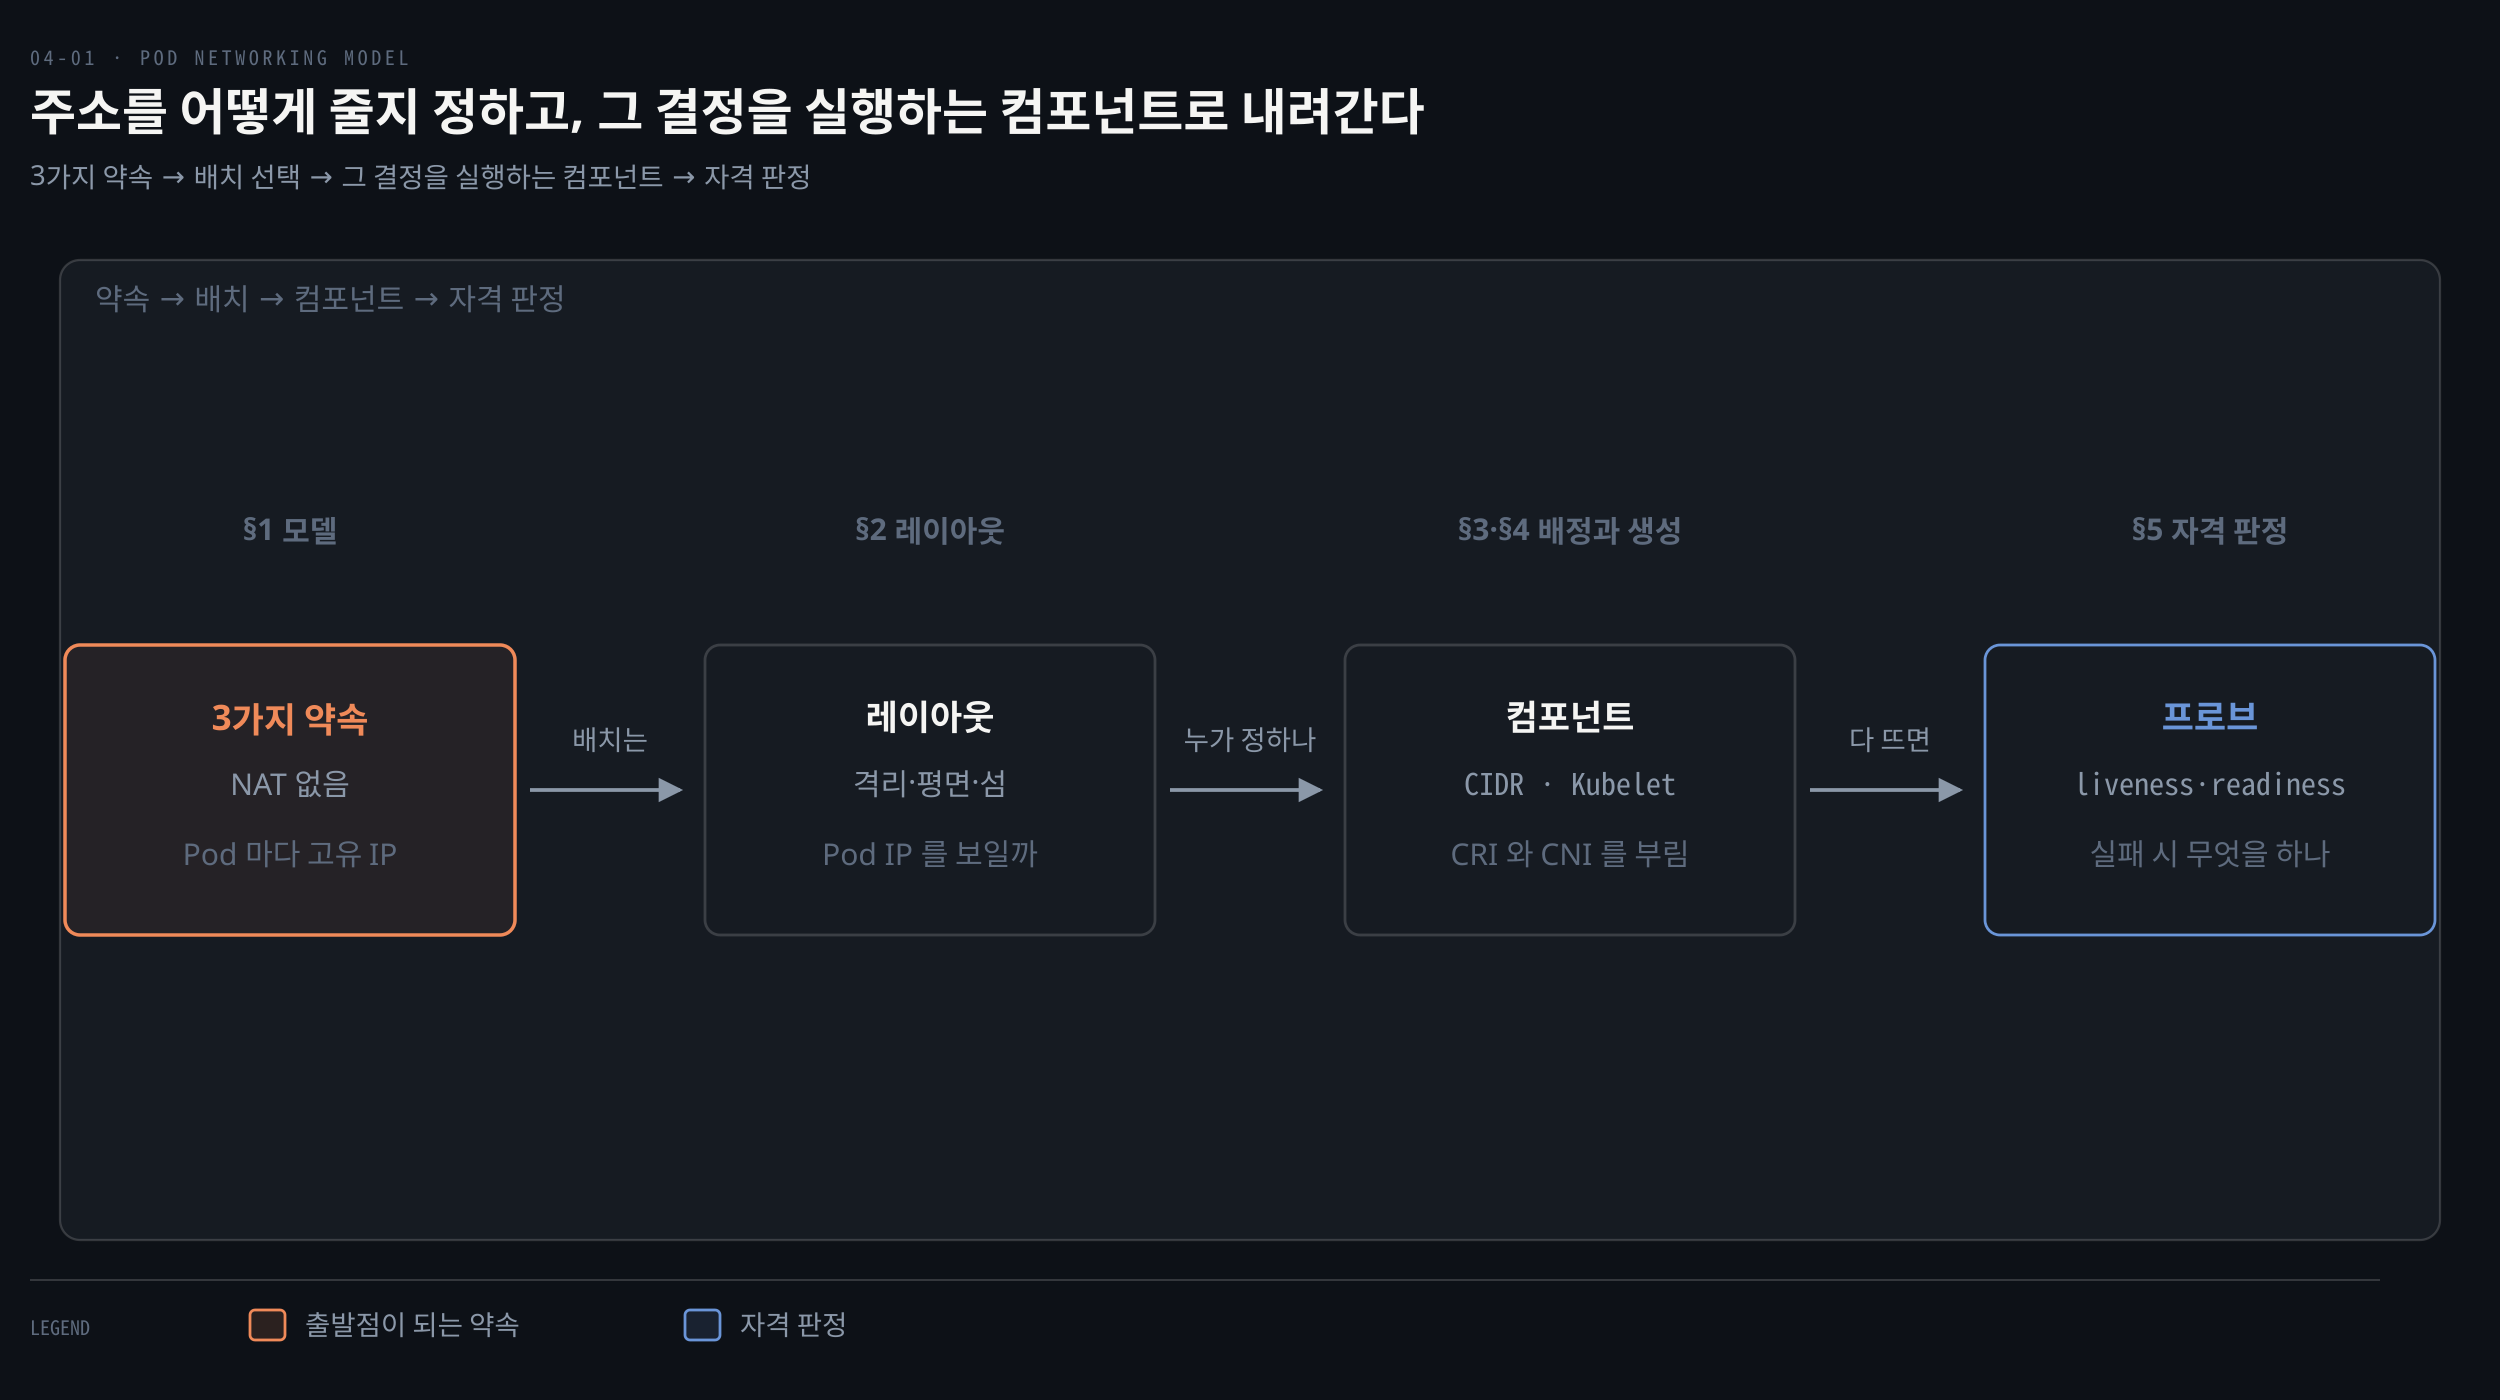
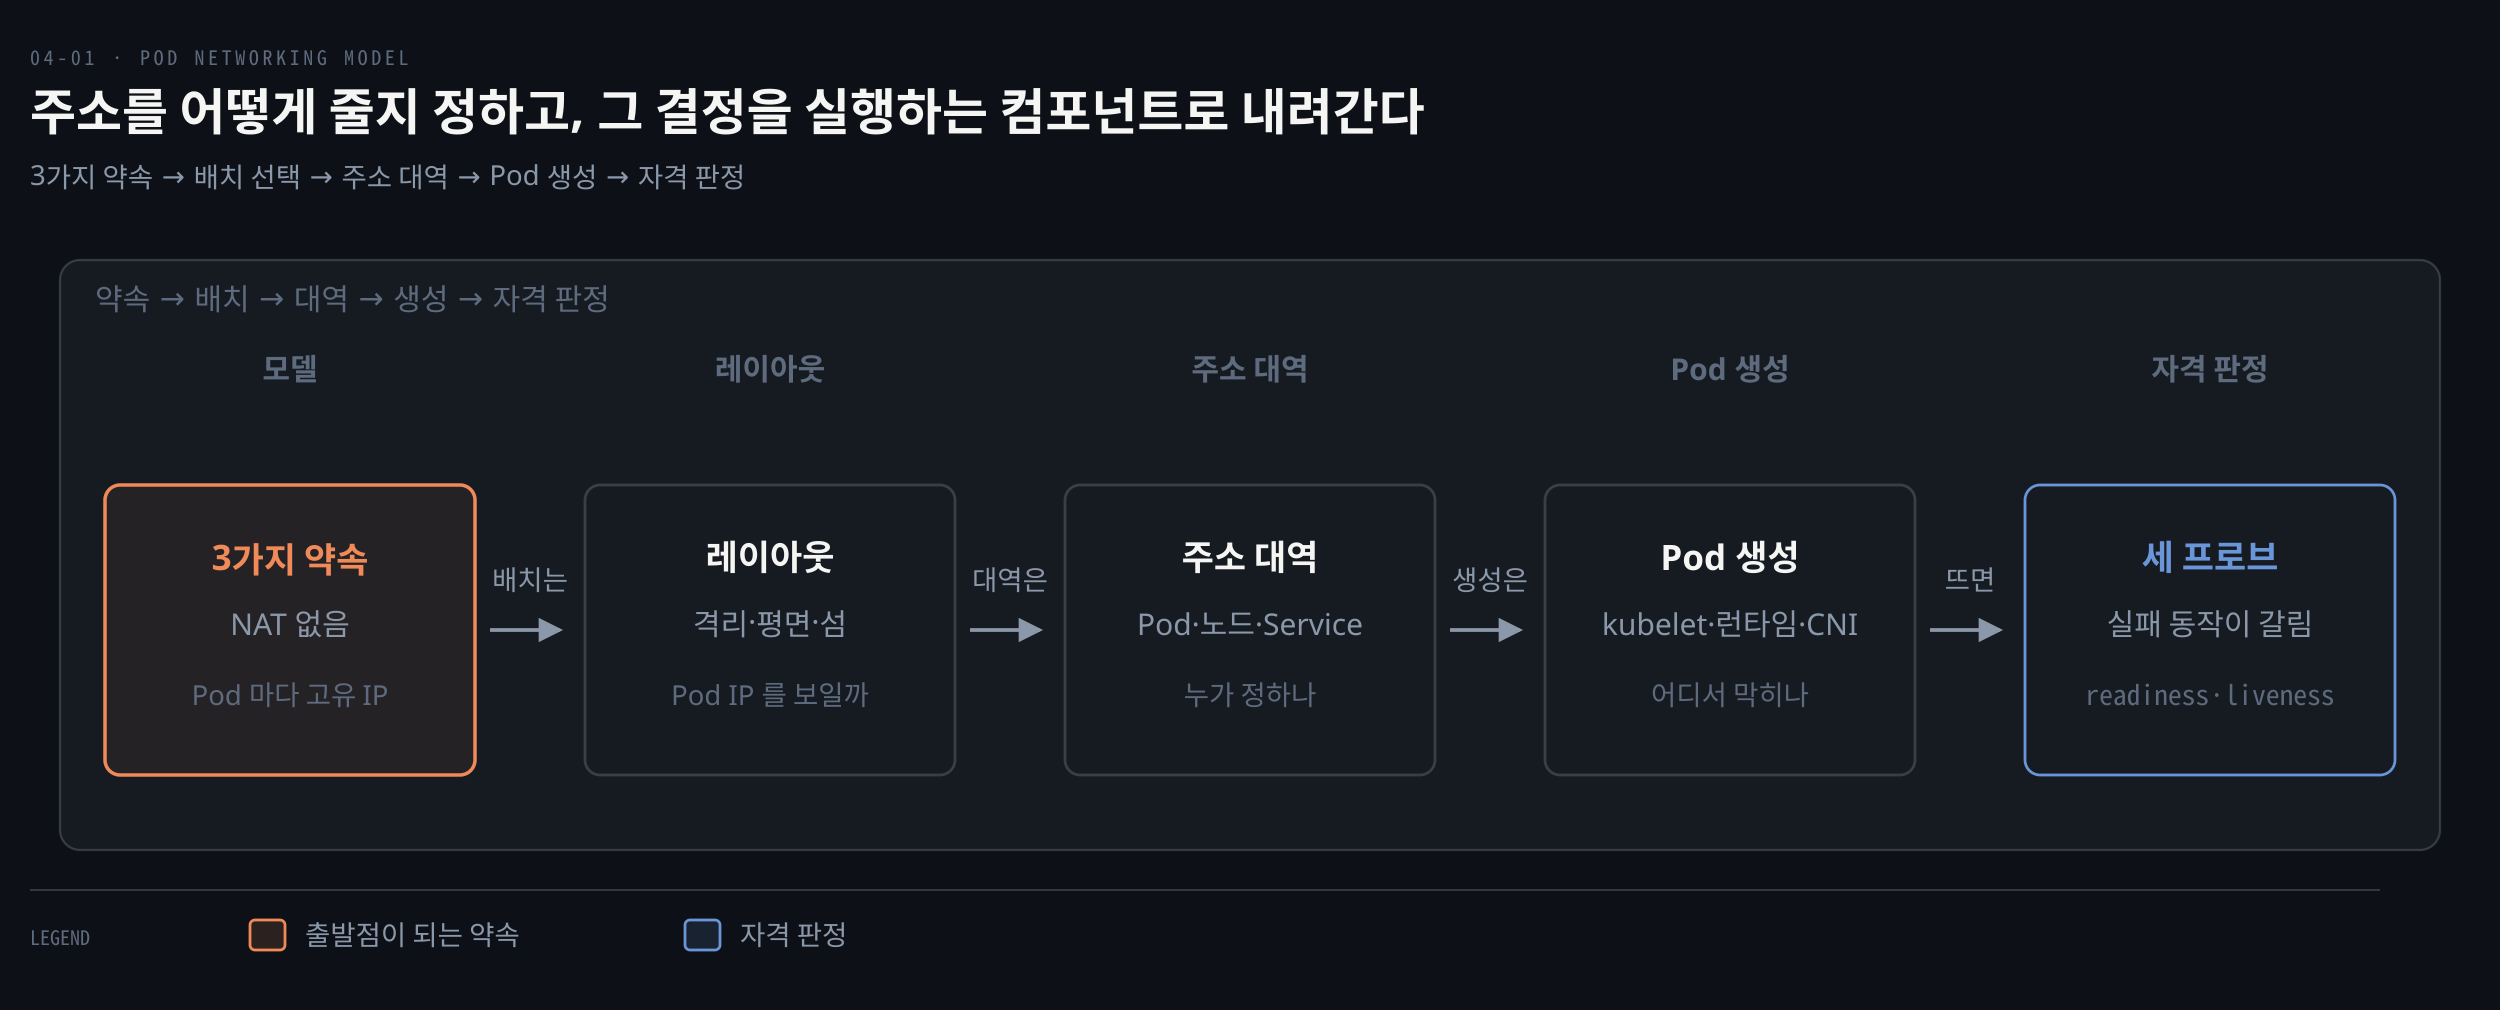
- <svg xmlns="http://www.w3.org/2000/svg" viewBox="0 0 1000 560" width="100%" role="img" aria-labelledby="dt dd">
+ <svg xmlns="http://www.w3.org/2000/svg" viewBox="0 0 1000 404" width="100%" role="img" aria-labelledby="dt dd">
  <defs>
    <marker id="ar" viewBox="0 0 8 8" refX="7" refY="4" markerWidth="6.5" markerHeight="6.5" orient="auto">
      <path d="M0 0 L8 4 L0 8 z" fill="#8B98A9" />
    </marker>
    <marker id="ok" viewBox="0 0 8 8" refX="7" refY="4" markerWidth="6.5" markerHeight="6.5" orient="auto">
      <path d="M0 0 L8 4 L0 8 z" fill="#3FB98C" />
    </marker>
    <marker id="warn" viewBox="0 0 8 8" refX="7" refY="4" markerWidth="6.5" markerHeight="6.5" orient="auto">
      <path d="M0 0 L8 4 L0 8 z" fill="#E3B341" />
    </marker>
    <marker id="bad" viewBox="0 0 8 8" refX="7" refY="4" markerWidth="6.5" markerHeight="6.5" orient="auto">
      <path d="M0 0 L8 4 L0 8 z" fill="#F0616D" />
    </marker>
    <marker id="info" viewBox="0 0 8 8" refX="7" refY="4" markerWidth="6.5" markerHeight="6.5" orient="auto">
      <path d="M0 0 L8 4 L0 8 z" fill="#6A95D8" />
    </marker>
    <marker id="acc" viewBox="0 0 8 8" refX="7" refY="4" markerWidth="6.5" markerHeight="6.5" orient="auto">
      <path d="M0 0 L8 4 L0 8 z" fill="#F08A59" />
    </marker>
    <marker id="soft" viewBox="0 0 8 8" refX="7" refY="4" markerWidth="6.5" markerHeight="6.5" orient="auto">
      <path d="M0 0 L8 4 L0 8 z" fill="#5E6B7E" />
    </marker>
  </defs>
-   <rect width="1000" height="560" fill="#0D1117" />
+   <rect width="1000" height="404" fill="#0D1117" />
  <text x="12" y="26" font-family="'Geist Mono','Noto Sans Mono CJK KR',monospace" font-size="8" letter-spacing="0.18em" fill="#5E6B7E">04-01 · POD NETWORKING MODEL</text>
  <text x="12" y="52" font-family="'Geist','Apple SD Gothic Neo','Noto Sans KR','Malgun Gothic',sans-serif" font-size="20" font-weight="600" fill="#F5F5F3">주소를 어떻게 줄지 정하고, 그 결정을 실행하는 컴포넌트로 내려간다</text>
-   <text x="12" y="74" font-family="'Geist','Apple SD Gothic Neo','Noto Sans KR','Malgun Gothic',sans-serif" font-size="11" fill="#8B98A9">3가지 약속 → 배치 선택 → 그 결정을 실행하는 컴포넌트 → 자격 판정</text>
-   <rect x="24" y="104" width="952" height="392" rx="8" fill="#161B22" stroke="rgba(191,192,192,0.22)" stroke-width="0.9" />
-   <text x="38" y="124" text-anchor="start" font-family="'Geist','Apple SD Gothic Neo','Noto Sans KR','Malgun Gothic',sans-serif" font-size="12" font-weight="400" fill="#5E6B7E">약속 → 배치 → 컴포넌트 → 자격 판정</text>
-   <text x="116" y="216" text-anchor="middle" font-family="'Geist','Apple SD Gothic Neo','Noto Sans KR','Malgun Gothic',sans-serif" font-size="12" font-weight="600" fill="#5E6B7E">§1 모델</text>
-   <text x="372" y="216" text-anchor="middle" font-family="'Geist','Apple SD Gothic Neo','Noto Sans KR','Malgun Gothic',sans-serif" font-size="12" font-weight="600" fill="#5E6B7E">§2 레이아웃</text>
-   <text x="628" y="216" text-anchor="middle" font-family="'Geist','Apple SD Gothic Neo','Noto Sans KR','Malgun Gothic',sans-serif" font-size="12" font-weight="600" fill="#5E6B7E">§3·§4 배정과 생성</text>
-   <text x="884" y="216" text-anchor="middle" font-family="'Geist','Apple SD Gothic Neo','Noto Sans KR','Malgun Gothic',sans-serif" font-size="12" font-weight="600" fill="#5E6B7E">§5 자격 판정</text>
-   <rect x="26" y="258" width="180" height="116" rx="6" fill="#F08A5912" stroke="#F08A59" stroke-width="1.4" />
-   <text x="116" y="292" text-anchor="middle" font-family="'Geist','Apple SD Gothic Neo','Noto Sans KR','Malgun Gothic',sans-serif" font-size="14" font-weight="600" fill="#F08A59">3가지 약속</text>
-   <text x="116" y="318" text-anchor="middle" font-family="'Geist','Apple SD Gothic Neo','Noto Sans KR','Malgun Gothic',sans-serif" font-size="12" font-weight="400" fill="#8B98A9">NAT 없음</text>
-   <text x="116" y="346" text-anchor="middle" font-family="'Geist','Apple SD Gothic Neo','Noto Sans KR','Malgun Gothic',sans-serif" font-size="12" font-weight="400" fill="#5E6B7E">Pod 마다 고유 IP</text>
-   <rect x="282" y="258" width="180" height="116" rx="6" fill="#161B22" stroke="rgba(191,192,192,0.22)" stroke-width="1.1" />
-   <text x="372" y="292" text-anchor="middle" font-family="'Geist','Apple SD Gothic Neo','Noto Sans KR','Malgun Gothic',sans-serif" font-size="14" font-weight="600" fill="#F5F5F3">레이아웃</text>
-   <text x="372" y="318" text-anchor="middle" font-family="'Geist','Apple SD Gothic Neo','Noto Sans KR','Malgun Gothic',sans-serif" font-size="12" font-weight="400" fill="#8B98A9">격리·평면·섬</text>
-   <text x="372" y="346" text-anchor="middle" font-family="'Geist','Apple SD Gothic Neo','Noto Sans KR','Malgun Gothic',sans-serif" font-size="12" font-weight="400" fill="#5E6B7E">Pod IP 를 보일까</text>
-   <rect x="538" y="258" width="180" height="116" rx="6" fill="#161B22" stroke="rgba(191,192,192,0.22)" stroke-width="1.1" />
-   <text x="628" y="292" text-anchor="middle" font-family="'Geist','Apple SD Gothic Neo','Noto Sans KR','Malgun Gothic',sans-serif" font-size="14" font-weight="600" fill="#F5F5F3">컴포넌트</text>
-   <text x="628" y="318" text-anchor="middle" font-family="'Geist Mono','Noto Sans Mono CJK KR',monospace" font-size="12" font-weight="400" fill="#8B98A9">CIDR · Kubelet</text>
-   <text x="628" y="346" text-anchor="middle" font-family="'Geist','Apple SD Gothic Neo','Noto Sans KR','Malgun Gothic',sans-serif" font-size="12" font-weight="400" fill="#5E6B7E">CRI 와 CNI 를 부림</text>
-   <rect x="794" y="258" width="180" height="116" rx="6" fill="#161B22" stroke="#6A95D8" stroke-width="1.1" />
-   <text x="884" y="292" text-anchor="middle" font-family="'Geist','Apple SD Gothic Neo','Noto Sans KR','Malgun Gothic',sans-serif" font-size="14" font-weight="600" fill="#6A95D8">프로브</text>
-   <text x="884" y="318" text-anchor="middle" font-family="'Geist Mono','Noto Sans Mono CJK KR',monospace" font-size="12" font-weight="400" fill="#8B98A9">liveness·readiness</text>
-   <text x="884" y="346" text-anchor="middle" font-family="'Geist','Apple SD Gothic Neo','Noto Sans KR','Malgun Gothic',sans-serif" font-size="12" font-weight="400" fill="#5E6B7E">실패 시 무엇을 하나</text>
-   <path d="M 212 316 L 272 316" fill="none" stroke="#8B98A9" stroke-width="1.5" marker-end="url(#ar)" />
-   <text x="244" y="300" text-anchor="middle" font-family="'Geist','Apple SD Gothic Neo','Noto Sans KR','Malgun Gothic',sans-serif" font-size="11" font-weight="400" fill="#8B98A9">배치는</text>
-   <path d="M 468 316 L 528 316" fill="none" stroke="#8B98A9" stroke-width="1.5" marker-end="url(#ar)" />
-   <text x="500" y="300" text-anchor="middle" font-family="'Geist','Apple SD Gothic Neo','Noto Sans KR','Malgun Gothic',sans-serif" font-size="11" font-weight="400" fill="#8B98A9">누가 정하나</text>
-   <path d="M 724 316 L 784 316" fill="none" stroke="#8B98A9" stroke-width="1.5" marker-end="url(#ar)" />
-   <text x="756" y="300" text-anchor="middle" font-family="'Geist','Apple SD Gothic Neo','Noto Sans KR','Malgun Gothic',sans-serif" font-size="11" font-weight="400" fill="#8B98A9">다 뜨면</text>
-   <line x1="12" y1="512" x2="952" y2="512" stroke="rgba(191,192,192,0.22)" stroke-width="0.8" />
-   <text x="12" y="534" text-anchor="start" font-family="'Geist Mono','Noto Sans Mono CJK KR',monospace" font-size="8" font-weight="400" fill="#5E6B7E">LEGEND</text>
-   <rect x="100" y="524" width="14" height="12" rx="2" fill="#F08A5922" stroke="#F08A59" stroke-width="1.1" />
-   <text x="122" y="534" text-anchor="start" font-family="'Geist','Apple SD Gothic Neo','Noto Sans KR','Malgun Gothic',sans-serif" font-size="11" font-weight="400" fill="#8B98A9">출발점이 되는 약속</text>
-   <rect x="274" y="524" width="14" height="12" rx="2" fill="#6A95D822" stroke="#6A95D8" stroke-width="1.1" />
-   <text x="296" y="534" text-anchor="start" font-family="'Geist','Apple SD Gothic Neo','Noto Sans KR','Malgun Gothic',sans-serif" font-size="11" font-weight="400" fill="#8B98A9">자격 판정</text>
+   <text x="12" y="74" font-family="'Geist','Apple SD Gothic Neo','Noto Sans KR','Malgun Gothic',sans-serif" font-size="11" fill="#8B98A9">3가지 약속 → 배치 선택 → 주소 대역 → Pod 생성 → 자격 판정</text>
+   <rect x="24" y="104" width="952" height="236" rx="8" fill="#161B22" stroke="rgba(191,192,192,0.22)" stroke-width="0.9" />
+   <text x="38" y="124" text-anchor="start" font-family="'Geist','Apple SD Gothic Neo','Noto Sans KR','Malgun Gothic',sans-serif" font-size="12" font-weight="400" fill="#5E6B7E">약속 → 배치 → 대역 → 생성 → 자격 판정</text>
+   <text x="116" y="152" text-anchor="middle" font-family="'Geist','Apple SD Gothic Neo','Noto Sans KR','Malgun Gothic',sans-serif" font-size="12" font-weight="600" fill="#5E6B7E">모델</text>
+   <text x="308" y="152" text-anchor="middle" font-family="'Geist','Apple SD Gothic Neo','Noto Sans KR','Malgun Gothic',sans-serif" font-size="12" font-weight="600" fill="#5E6B7E">레이아웃</text>
+   <text x="500" y="152" text-anchor="middle" font-family="'Geist','Apple SD Gothic Neo','Noto Sans KR','Malgun Gothic',sans-serif" font-size="12" font-weight="600" fill="#5E6B7E">주소 대역</text>
+   <text x="692" y="152" text-anchor="middle" font-family="'Geist','Apple SD Gothic Neo','Noto Sans KR','Malgun Gothic',sans-serif" font-size="12" font-weight="600" fill="#5E6B7E">Pod 생성</text>
+   <text x="884" y="152" text-anchor="middle" font-family="'Geist','Apple SD Gothic Neo','Noto Sans KR','Malgun Gothic',sans-serif" font-size="12" font-weight="600" fill="#5E6B7E">자격 판정</text>
+   <rect x="42" y="194" width="148" height="116" rx="6" fill="#F08A5912" stroke="#F08A59" stroke-width="1.4" />
+   <text x="116" y="228" text-anchor="middle" font-family="'Geist','Apple SD Gothic Neo','Noto Sans KR','Malgun Gothic',sans-serif" font-size="14" font-weight="600" fill="#F08A59">3가지 약속</text>
+   <text x="116" y="254" text-anchor="middle" font-family="'Geist','Apple SD Gothic Neo','Noto Sans KR','Malgun Gothic',sans-serif" font-size="12" font-weight="400" fill="#8B98A9">NAT 없음</text>
+   <text x="116" y="282" text-anchor="middle" font-family="'Geist','Apple SD Gothic Neo','Noto Sans KR','Malgun Gothic',sans-serif" font-size="11" font-weight="400" fill="#5E6B7E">Pod 마다 고유 IP</text>
+   <rect x="234" y="194" width="148" height="116" rx="6" fill="#161B22" stroke="rgba(191,192,192,0.22)" stroke-width="1.1" />
+   <text x="308" y="228" text-anchor="middle" font-family="'Geist','Apple SD Gothic Neo','Noto Sans KR','Malgun Gothic',sans-serif" font-size="14" font-weight="600" fill="#F5F5F3">레이아웃</text>
+   <text x="308" y="254" text-anchor="middle" font-family="'Geist','Apple SD Gothic Neo','Noto Sans KR','Malgun Gothic',sans-serif" font-size="12" font-weight="400" fill="#8B98A9">격리·평면·섬</text>
+   <text x="308" y="282" text-anchor="middle" font-family="'Geist','Apple SD Gothic Neo','Noto Sans KR','Malgun Gothic',sans-serif" font-size="11" font-weight="400" fill="#5E6B7E">Pod IP 를 보일까</text>
+   <rect x="426" y="194" width="148" height="116" rx="6" fill="#161B22" stroke="rgba(191,192,192,0.22)" stroke-width="1.1" />
+   <text x="500" y="228" text-anchor="middle" font-family="'Geist','Apple SD Gothic Neo','Noto Sans KR','Malgun Gothic',sans-serif" font-size="14" font-weight="600" fill="#F5F5F3">주소 대역</text>
+   <text x="500" y="254" text-anchor="middle" font-family="'Geist','Apple SD Gothic Neo','Noto Sans KR','Malgun Gothic',sans-serif" font-size="12" font-weight="400" fill="#8B98A9">Pod·노드·Service</text>
+   <text x="500" y="282" text-anchor="middle" font-family="'Geist','Apple SD Gothic Neo','Noto Sans KR','Malgun Gothic',sans-serif" font-size="11" font-weight="400" fill="#5E6B7E">누가 정하나</text>
+   <rect x="618" y="194" width="148" height="116" rx="6" fill="#161B22" stroke="rgba(191,192,192,0.22)" stroke-width="1.1" />
+   <text x="692" y="228" text-anchor="middle" font-family="'Geist','Apple SD Gothic Neo','Noto Sans KR','Malgun Gothic',sans-serif" font-size="14" font-weight="600" fill="#F5F5F3">Pod 생성</text>
+   <text x="692" y="254" text-anchor="middle" font-family="'Geist','Apple SD Gothic Neo','Noto Sans KR','Malgun Gothic',sans-serif" font-size="12" font-weight="400" fill="#8B98A9">kubelet·런타임·CNI</text>
+   <text x="692" y="282" text-anchor="middle" font-family="'Geist','Apple SD Gothic Neo','Noto Sans KR','Malgun Gothic',sans-serif" font-size="11" font-weight="400" fill="#5E6B7E">어디서 막히나</text>
+   <rect x="810" y="194" width="148" height="116" rx="6" fill="#161B22" stroke="#6A95D8" stroke-width="1.1" />
+   <text x="884" y="228" text-anchor="middle" font-family="'Geist','Apple SD Gothic Neo','Noto Sans KR','Malgun Gothic',sans-serif" font-size="14" font-weight="600" fill="#6A95D8">세 프로브</text>
+   <text x="884" y="254" text-anchor="middle" font-family="'Geist','Apple SD Gothic Neo','Noto Sans KR','Malgun Gothic',sans-serif" font-size="12" font-weight="400" fill="#8B98A9">실패 동작이 갈림</text>
+   <text x="884" y="282" text-anchor="middle" font-family="'Geist Mono','Noto Sans Mono CJK KR',monospace" font-size="11" font-weight="400" fill="#5E6B7E">readiness·liveness</text>
+   <path d="M 196 252 L 224 252" fill="none" stroke="#8B98A9" stroke-width="1.5" marker-end="url(#ar)" />
+   <text x="212" y="236" text-anchor="middle" font-family="'Geist','Apple SD Gothic Neo','Noto Sans KR','Malgun Gothic',sans-serif" font-size="11" font-weight="400" fill="#8B98A9">배치는</text>
+   <path d="M 388 252 L 416 252" fill="none" stroke="#8B98A9" stroke-width="1.5" marker-end="url(#ar)" />
+   <text x="404" y="236" text-anchor="middle" font-family="'Geist','Apple SD Gothic Neo','Noto Sans KR','Malgun Gothic',sans-serif" font-size="11" font-weight="400" fill="#8B98A9">대역은</text>
+   <path d="M 580 252 L 608 252" fill="none" stroke="#8B98A9" stroke-width="1.5" marker-end="url(#ar)" />
+   <text x="596" y="236" text-anchor="middle" font-family="'Geist','Apple SD Gothic Neo','Noto Sans KR','Malgun Gothic',sans-serif" font-size="11" font-weight="400" fill="#8B98A9">생성은</text>
+   <path d="M 772 252 L 800 252" fill="none" stroke="#8B98A9" stroke-width="1.5" marker-end="url(#ar)" />
+   <text x="788" y="236" text-anchor="middle" font-family="'Geist','Apple SD Gothic Neo','Noto Sans KR','Malgun Gothic',sans-serif" font-size="11" font-weight="400" fill="#8B98A9">뜨면</text>
+   <line x1="12" y1="356" x2="952" y2="356" stroke="rgba(191,192,192,0.22)" stroke-width="0.8" />
+   <text x="12" y="378" text-anchor="start" font-family="'Geist Mono','Noto Sans Mono CJK KR',monospace" font-size="8" font-weight="400" fill="#5E6B7E">LEGEND</text>
+   <rect x="100" y="368" width="14" height="12" rx="2" fill="#F08A5922" stroke="#F08A59" stroke-width="1.1" />
+   <text x="122" y="378" text-anchor="start" font-family="'Geist','Apple SD Gothic Neo','Noto Sans KR','Malgun Gothic',sans-serif" font-size="11" font-weight="400" fill="#8B98A9">출발점이 되는 약속</text>
+   <rect x="274" y="368" width="14" height="12" rx="2" fill="#6A95D822" stroke="#6A95D8" stroke-width="1.1" />
+   <text x="296" y="378" text-anchor="start" font-family="'Geist','Apple SD Gothic Neo','Noto Sans KR','Malgun Gothic',sans-serif" font-size="11" font-weight="400" fill="#8B98A9">자격 판정</text>
</svg>
